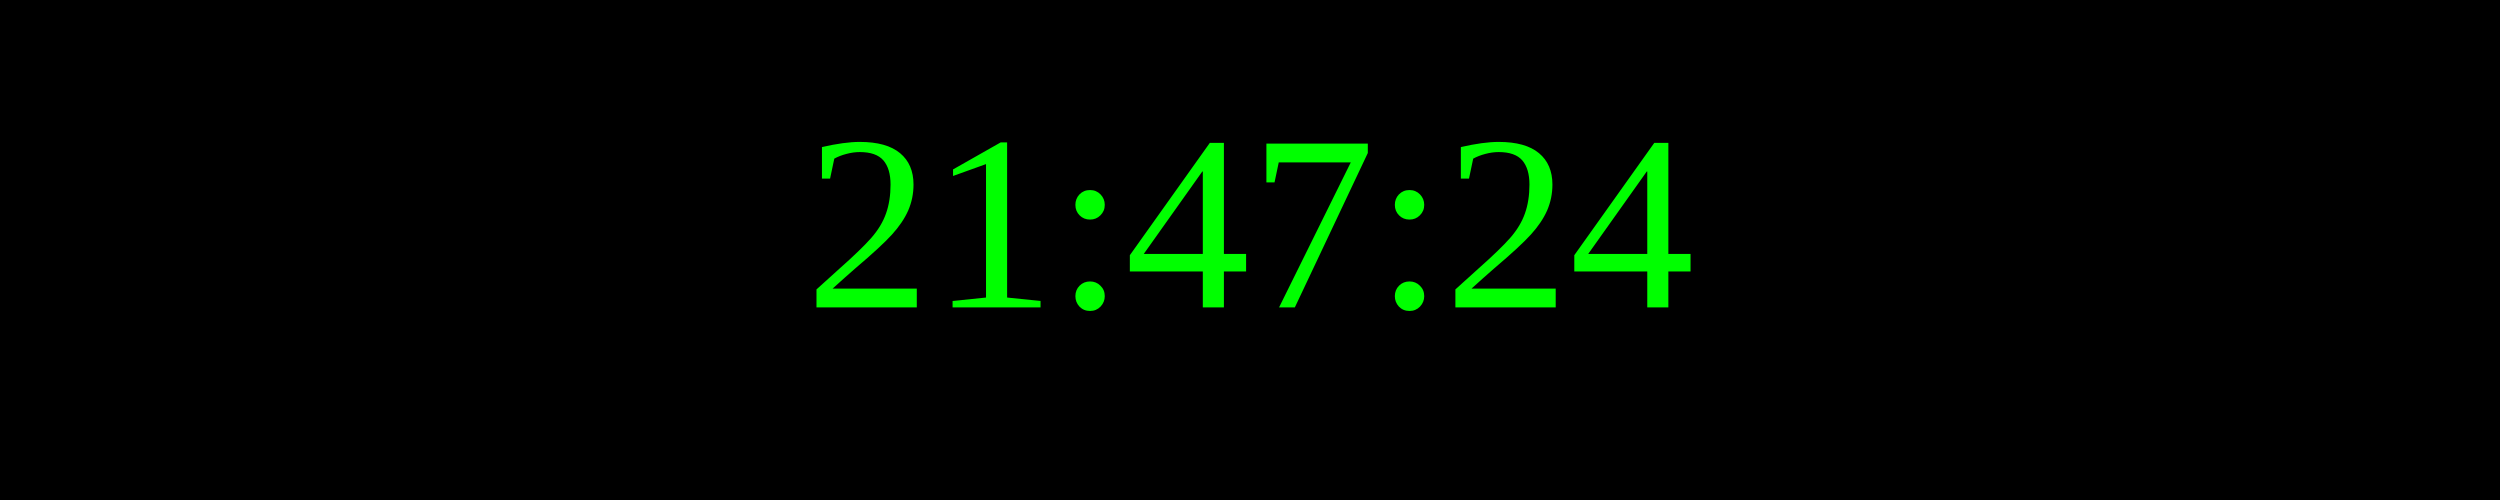
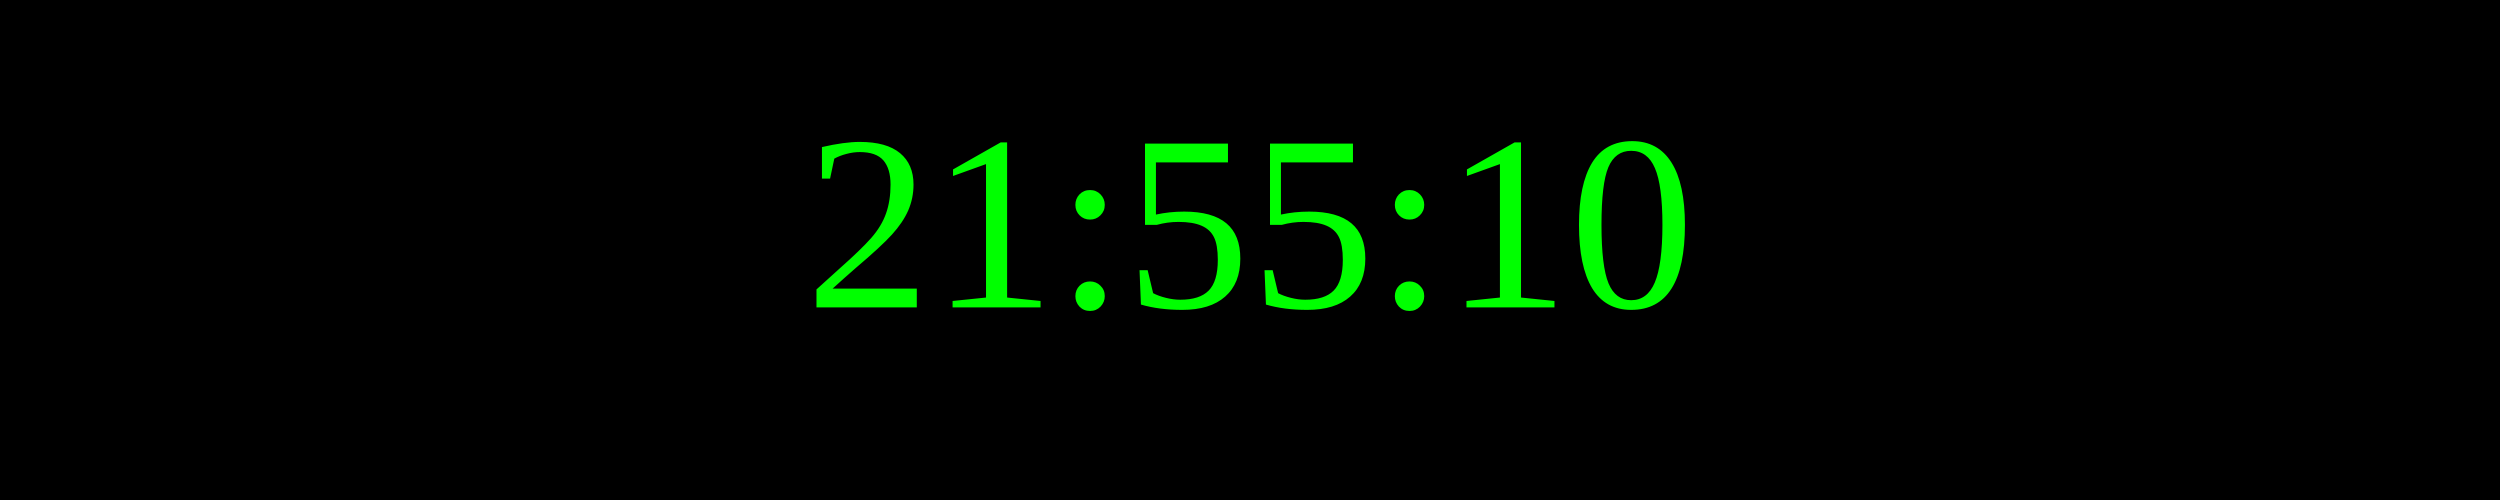
<svg xmlns="http://www.w3.org/2000/svg" width="250" height="50">
  <rect width="100%" height="100%" fill="black" />
  <text x="50%" y="50%" font-size="25" fill="lime" text-anchor="middle" dominant-baseline="middle">
- 21:47:24
+ 21:55:10
</text>
</svg>
